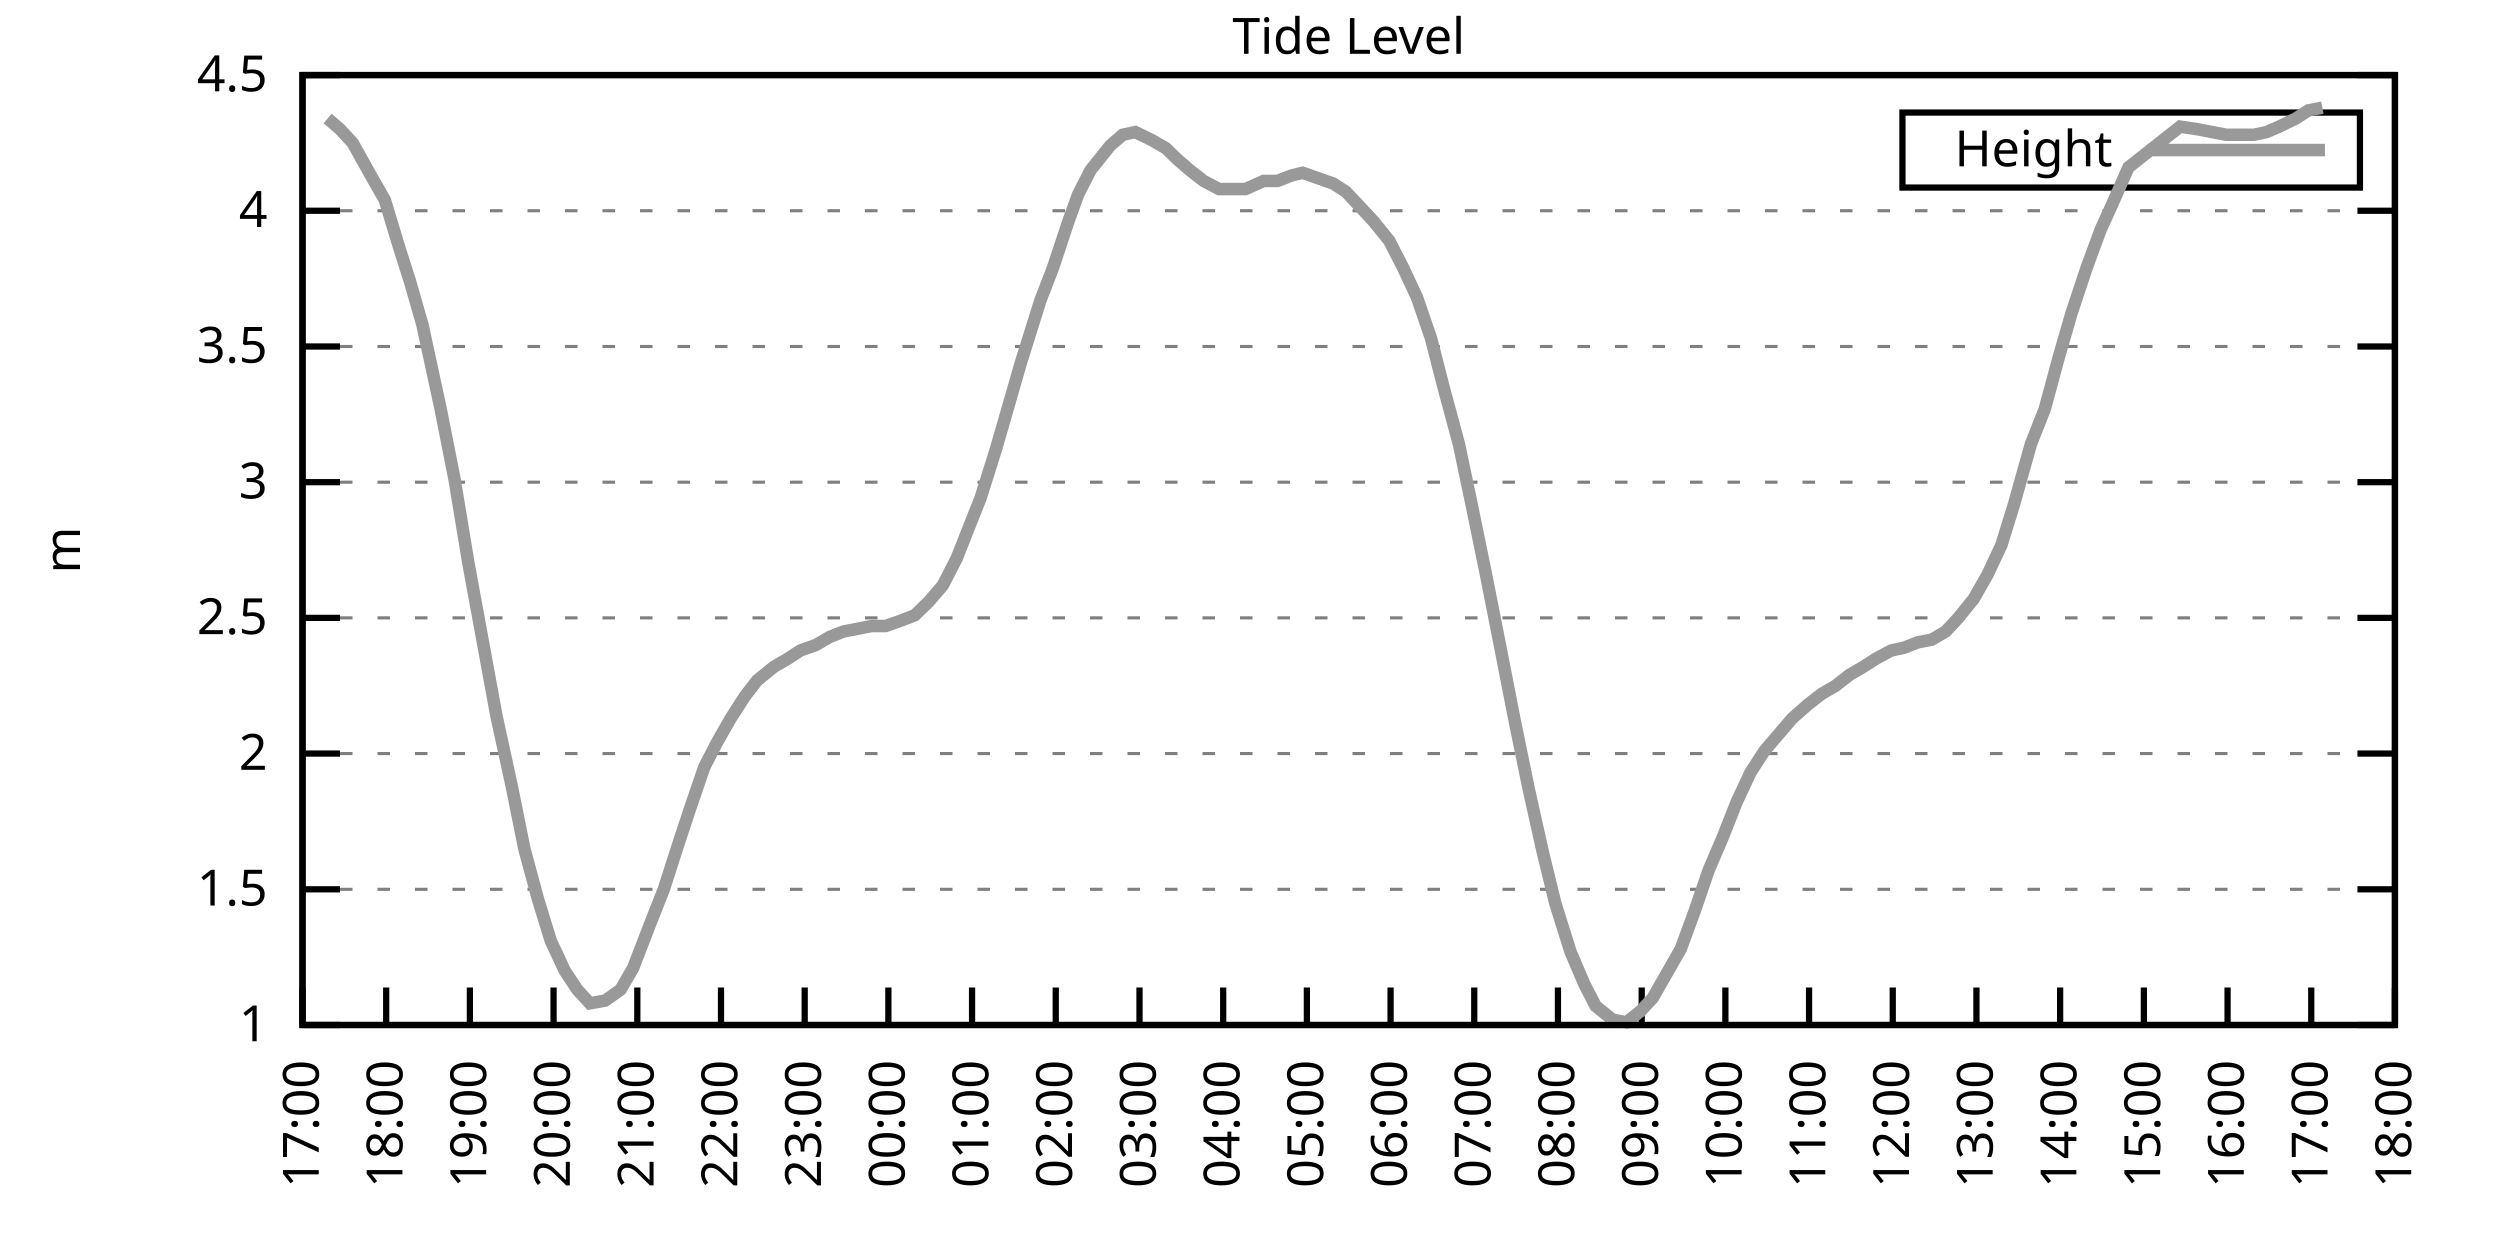
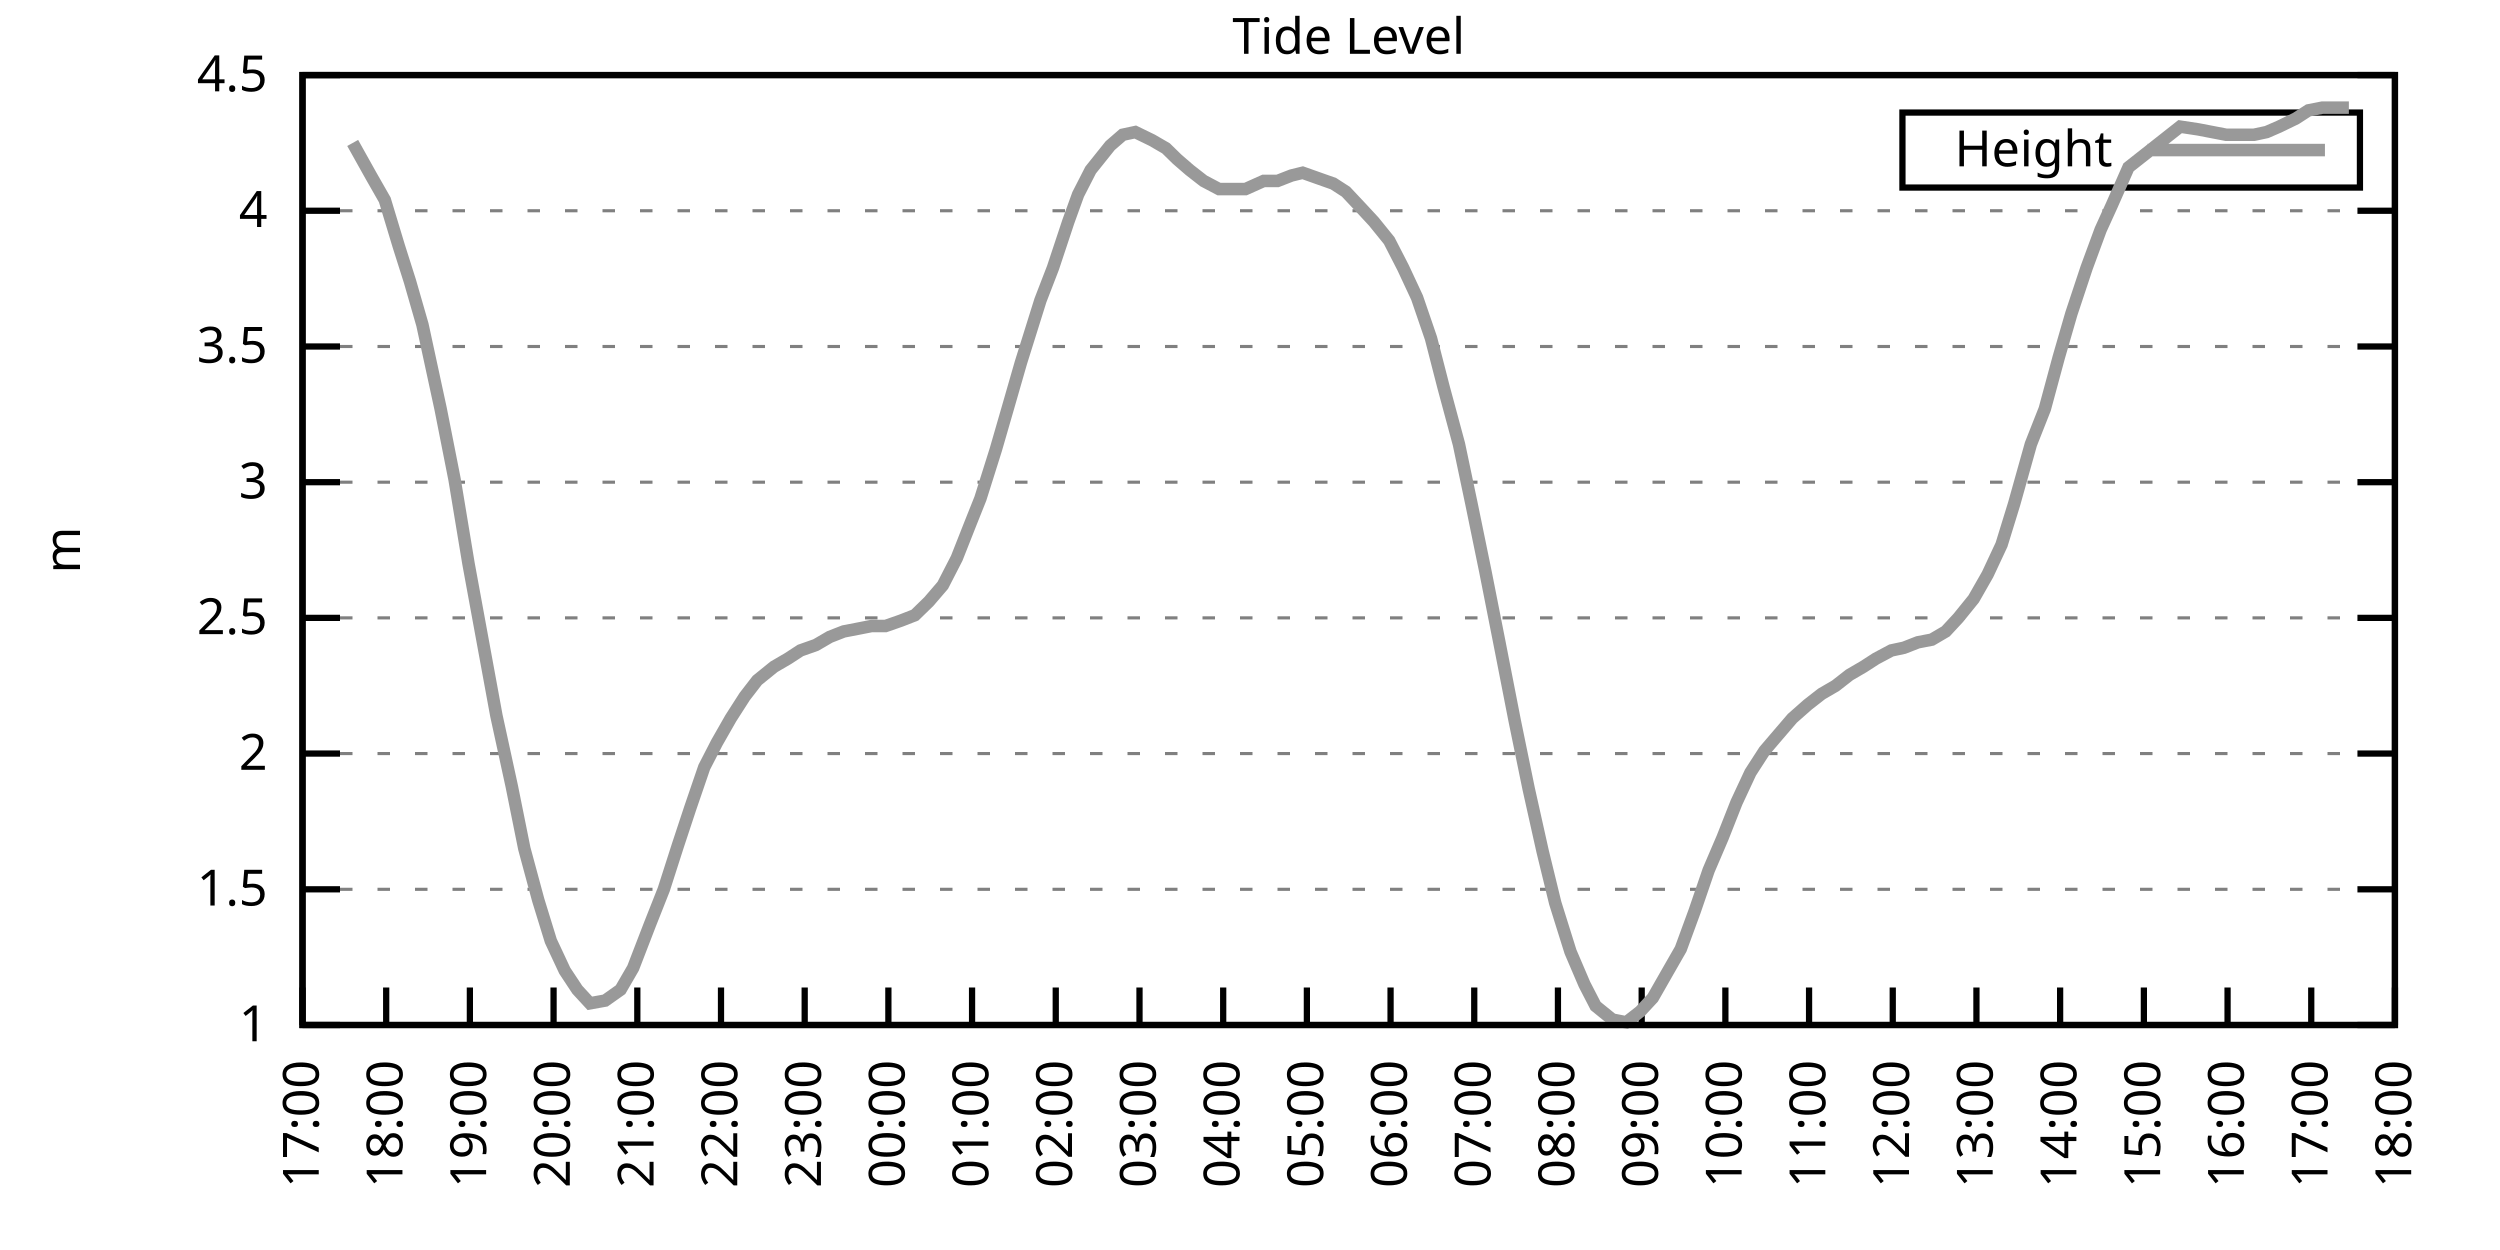
<svg xmlns="http://www.w3.org/2000/svg" xmlns:xlink="http://www.w3.org/1999/xlink" width="400" height="200" viewBox="0 0 400 200">
  <g id="gnuplot_canvas">
    <rect x="0" y="0" width="400" height="200" fill="none" />
    <defs>
      <circle id="gpDot" r="0.5" stroke-width="0.5" stroke="currentColor" />
      <path id="gpPt0" stroke-width="0.333" stroke="currentColor" d="M-1,0 h2 M0,-1 v2" />
      <path id="gpPt1" stroke-width="0.333" stroke="currentColor" d="M-1,-1 L1,1 M1,-1 L-1,1" />
      <path id="gpPt2" stroke-width="0.333" stroke="currentColor" d="M-1,0 L1,0 M0,-1 L0,1 M-1,-1 L1,1 M-1,1 L1,-1" />
      <rect id="gpPt3" stroke-width="0.333" stroke="currentColor" x="-1" y="-1" width="2" height="2" />
      <rect id="gpPt4" stroke-width="0.333" stroke="currentColor" fill="currentColor" x="-1" y="-1" width="2" height="2" />
      <circle id="gpPt5" stroke-width="0.333" stroke="currentColor" cx="0" cy="0" r="1" />
      <use xlink:href="#gpPt5" id="gpPt6" fill="currentColor" stroke="none" />
      <path id="gpPt7" stroke-width="0.333" stroke="currentColor" d="M0,-1.33 L-1.33,0.67 L1.33,0.67 z" />
      <use xlink:href="#gpPt7" id="gpPt8" fill="currentColor" stroke="none" />
      <use xlink:href="#gpPt7" id="gpPt9" stroke="currentColor" transform="rotate(180)" />
      <use xlink:href="#gpPt9" id="gpPt10" fill="currentColor" stroke="none" />
      <use xlink:href="#gpPt3" id="gpPt11" stroke="currentColor" transform="rotate(45)" />
      <use xlink:href="#gpPt11" id="gpPt12" fill="currentColor" stroke="none" />
      <path id="gpPt13" stroke-width="0.333" stroke="currentColor" d="M0,1.330 L1.265,0.411 L0.782,-1.067 L-0.782,-1.076 L-1.265,0.411 z" />
      <use xlink:href="#gpPt13" id="gpPt14" fill="currentColor" stroke="none" />
      <filter id="textbox" filterUnits="objectBoundingBox" x="0" y="0" height="1" width="1">
        <feFlood flood-color="white" flood-opacity="1" result="bgnd" />
        <feComposite in="SourceGraphic" in2="bgnd" operator="atop" />
      </filter>
      <filter id="greybox" filterUnits="objectBoundingBox" x="0" y="0" height="1" width="1">
        <feFlood flood-color="lightgrey" flood-opacity="1" result="grey" />
        <feComposite in="SourceGraphic" in2="grey" operator="atop" />
      </filter>
    </defs>
    <g fill="none" color="white" stroke="currentColor" stroke-width="1.00" stroke-linecap="butt" stroke-linejoin="miter">
</g>
    <g fill="none" color="black" stroke="currentColor" stroke-width="1.00" stroke-linecap="butt" stroke-linejoin="miter">
      <g stroke="none" shape-rendering="crispEdges">
        <polygon fill="rgb(255, 255, 255)" points="48.40,164.00 383.18,164.00 383.18,12.02 48.40,12.02 " />
      </g>
    </g>
    <g fill="none" color="black" stroke="currentColor" stroke-width="1.00" stroke-linecap="butt" stroke-linejoin="miter">
</g>
    <g fill="none" color="black" stroke="black" stroke-width="0.50" stroke-linecap="butt" stroke-linejoin="miter">
</g>
    <g fill="none" color="gray" stroke="currentColor" stroke-width="0.50" stroke-linecap="butt" stroke-linejoin="miter">
      <path stroke="gray" stroke-dasharray="2,4" class="gridline" d="M48.40,164.00 L383.19,164.00  " />
    </g>
    <g fill="none" color="gray" stroke="gray" stroke-width="1.00" stroke-linecap="butt" stroke-linejoin="miter">
</g>
    <g fill="none" color="black" stroke="currentColor" stroke-width="1.00" stroke-linecap="butt" stroke-linejoin="miter">
      <path stroke="black" d="M48.40,164.00 L54.40,164.00 M383.19,164.00 L377.19,164.00  " />
      <g transform="translate(42.80,166.60)" stroke="none" fill="black" font-family="Sans" font-size="8.00" text-anchor="end">
        <text>
          <tspan font-family="Sans"> 1</tspan>
        </text>
      </g>
    </g>
    <g fill="none" color="black" stroke="currentColor" stroke-width="1.00" stroke-linecap="butt" stroke-linejoin="miter">
</g>
    <g fill="none" color="black" stroke="black" stroke-width="0.50" stroke-linecap="butt" stroke-linejoin="miter">
</g>
    <g fill="none" color="gray" stroke="currentColor" stroke-width="0.50" stroke-linecap="butt" stroke-linejoin="miter">
      <path stroke="gray" stroke-dasharray="2,4" class="gridline" d="M48.40,142.29 L383.19,142.29  " />
    </g>
    <g fill="none" color="gray" stroke="gray" stroke-width="1.00" stroke-linecap="butt" stroke-linejoin="miter">
</g>
    <g fill="none" color="black" stroke="currentColor" stroke-width="1.00" stroke-linecap="butt" stroke-linejoin="miter">
      <path stroke="black" d="M48.40,142.29 L54.40,142.29 M383.19,142.29 L377.19,142.29  " />
      <g transform="translate(42.80,144.89)" stroke="none" fill="black" font-family="Sans" font-size="8.00" text-anchor="end">
        <text>
          <tspan font-family="Sans"> 1.5</tspan>
        </text>
      </g>
    </g>
    <g fill="none" color="black" stroke="currentColor" stroke-width="1.00" stroke-linecap="butt" stroke-linejoin="miter">
</g>
    <g fill="none" color="black" stroke="black" stroke-width="0.50" stroke-linecap="butt" stroke-linejoin="miter">
</g>
    <g fill="none" color="gray" stroke="currentColor" stroke-width="0.50" stroke-linecap="butt" stroke-linejoin="miter">
      <path stroke="gray" stroke-dasharray="2,4" class="gridline" d="M48.40,120.57 L383.19,120.57  " />
    </g>
    <g fill="none" color="gray" stroke="gray" stroke-width="1.00" stroke-linecap="butt" stroke-linejoin="miter">
</g>
    <g fill="none" color="black" stroke="currentColor" stroke-width="1.00" stroke-linecap="butt" stroke-linejoin="miter">
      <path stroke="black" d="M48.40,120.57 L54.40,120.57 M383.19,120.57 L377.19,120.57  " />
      <g transform="translate(42.80,123.17)" stroke="none" fill="black" font-family="Sans" font-size="8.00" text-anchor="end">
        <text>
          <tspan font-family="Sans"> 2</tspan>
        </text>
      </g>
    </g>
    <g fill="none" color="black" stroke="currentColor" stroke-width="1.00" stroke-linecap="butt" stroke-linejoin="miter">
</g>
    <g fill="none" color="black" stroke="black" stroke-width="0.50" stroke-linecap="butt" stroke-linejoin="miter">
</g>
    <g fill="none" color="gray" stroke="currentColor" stroke-width="0.50" stroke-linecap="butt" stroke-linejoin="miter">
      <path stroke="gray" stroke-dasharray="2,4" class="gridline" d="M48.40,98.86 L383.19,98.86  " />
    </g>
    <g fill="none" color="gray" stroke="gray" stroke-width="1.00" stroke-linecap="butt" stroke-linejoin="miter">
</g>
    <g fill="none" color="black" stroke="currentColor" stroke-width="1.00" stroke-linecap="butt" stroke-linejoin="miter">
      <path stroke="black" d="M48.40,98.86 L54.40,98.86 M383.19,98.86 L377.19,98.86  " />
      <g transform="translate(42.80,101.46)" stroke="none" fill="black" font-family="Sans" font-size="8.00" text-anchor="end">
        <text>
          <tspan font-family="Sans"> 2.5</tspan>
        </text>
      </g>
    </g>
    <g fill="none" color="black" stroke="currentColor" stroke-width="1.00" stroke-linecap="butt" stroke-linejoin="miter">
</g>
    <g fill="none" color="black" stroke="black" stroke-width="0.50" stroke-linecap="butt" stroke-linejoin="miter">
</g>
    <g fill="none" color="gray" stroke="currentColor" stroke-width="0.50" stroke-linecap="butt" stroke-linejoin="miter">
      <path stroke="gray" stroke-dasharray="2,4" class="gridline" d="M48.40,77.15 L383.19,77.15  " />
    </g>
    <g fill="none" color="gray" stroke="gray" stroke-width="1.00" stroke-linecap="butt" stroke-linejoin="miter">
</g>
    <g fill="none" color="black" stroke="currentColor" stroke-width="1.00" stroke-linecap="butt" stroke-linejoin="miter">
      <path stroke="black" d="M48.40,77.15 L54.40,77.15 M383.19,77.15 L377.19,77.15  " />
      <g transform="translate(42.80,79.75)" stroke="none" fill="black" font-family="Sans" font-size="8.00" text-anchor="end">
        <text>
          <tspan font-family="Sans"> 3</tspan>
        </text>
      </g>
    </g>
    <g fill="none" color="black" stroke="currentColor" stroke-width="1.00" stroke-linecap="butt" stroke-linejoin="miter">
</g>
    <g fill="none" color="black" stroke="black" stroke-width="0.50" stroke-linecap="butt" stroke-linejoin="miter">
</g>
    <g fill="none" color="gray" stroke="currentColor" stroke-width="0.50" stroke-linecap="butt" stroke-linejoin="miter">
      <path stroke="gray" stroke-dasharray="2,4" class="gridline" d="M48.40,55.44 L383.19,55.44  " />
    </g>
    <g fill="none" color="gray" stroke="gray" stroke-width="1.00" stroke-linecap="butt" stroke-linejoin="miter">
</g>
    <g fill="none" color="black" stroke="currentColor" stroke-width="1.00" stroke-linecap="butt" stroke-linejoin="miter">
      <path stroke="black" d="M48.40,55.44 L54.40,55.44 M383.19,55.44 L377.19,55.44  " />
      <g transform="translate(42.80,58.04)" stroke="none" fill="black" font-family="Sans" font-size="8.00" text-anchor="end">
        <text>
          <tspan font-family="Sans"> 3.5</tspan>
        </text>
      </g>
    </g>
    <g fill="none" color="black" stroke="currentColor" stroke-width="1.00" stroke-linecap="butt" stroke-linejoin="miter">
</g>
    <g fill="none" color="black" stroke="black" stroke-width="0.50" stroke-linecap="butt" stroke-linejoin="miter">
</g>
    <g fill="none" color="gray" stroke="currentColor" stroke-width="0.50" stroke-linecap="butt" stroke-linejoin="miter">
      <path stroke="gray" stroke-dasharray="2,4" class="gridline" d="M48.40,33.72 L383.19,33.72  " />
    </g>
    <g fill="none" color="gray" stroke="gray" stroke-width="1.00" stroke-linecap="butt" stroke-linejoin="miter">
</g>
    <g fill="none" color="black" stroke="currentColor" stroke-width="1.00" stroke-linecap="butt" stroke-linejoin="miter">
      <path stroke="black" d="M48.40,33.72 L54.40,33.72 M383.19,33.72 L377.19,33.72  " />
      <g transform="translate(42.80,36.32)" stroke="none" fill="black" font-family="Sans" font-size="8.00" text-anchor="end">
        <text>
          <tspan font-family="Sans"> 4</tspan>
        </text>
      </g>
    </g>
    <g fill="none" color="black" stroke="currentColor" stroke-width="1.00" stroke-linecap="butt" stroke-linejoin="miter">
</g>
    <g fill="none" color="black" stroke="black" stroke-width="0.50" stroke-linecap="butt" stroke-linejoin="miter">
</g>
    <g fill="none" color="gray" stroke="currentColor" stroke-width="0.50" stroke-linecap="butt" stroke-linejoin="miter">
      <path stroke="gray" stroke-dasharray="2,4" class="gridline" d="M48.40,12.01 L383.19,12.01  " />
    </g>
    <g fill="none" color="gray" stroke="gray" stroke-width="1.00" stroke-linecap="butt" stroke-linejoin="miter">
</g>
    <g fill="none" color="black" stroke="currentColor" stroke-width="1.00" stroke-linecap="butt" stroke-linejoin="miter">
      <path stroke="black" d="M48.40,12.01 L54.40,12.01 M383.19,12.01 L377.19,12.01  " />
      <g transform="translate(42.80,14.61)" stroke="none" fill="black" font-family="Sans" font-size="8.00" text-anchor="end">
        <text>
          <tspan font-family="Sans"> 4.5</tspan>
        </text>
      </g>
    </g>
    <g fill="none" color="black" stroke="currentColor" stroke-width="1.00" stroke-linecap="butt" stroke-linejoin="miter">
      <path stroke="black" d="M48.40,164.00 L48.40,158.00  " />
      <g transform="translate(51.00,169.60) rotate(270.00)" stroke="none" fill="black" font-family="Sans" font-size="8.00" text-anchor="end">
        <text>
          <tspan font-family="Sans">17:00</tspan>
        </text>
      </g>
    </g>
    <g fill="none" color="black" stroke="currentColor" stroke-width="1.00" stroke-linecap="butt" stroke-linejoin="miter">
      <path stroke="black" d="M61.79,164.00 L61.79,158.00  " />
      <g transform="translate(64.39,169.60) rotate(270.00)" stroke="none" fill="black" font-family="Sans" font-size="8.00" text-anchor="end">
        <text>
          <tspan font-family="Sans">18:00</tspan>
        </text>
      </g>
    </g>
    <g fill="none" color="black" stroke="currentColor" stroke-width="1.00" stroke-linecap="butt" stroke-linejoin="miter">
      <path stroke="black" d="M75.18,164.00 L75.18,158.00  " />
      <g transform="translate(77.78,169.60) rotate(270.00)" stroke="none" fill="black" font-family="Sans" font-size="8.00" text-anchor="end">
        <text>
          <tspan font-family="Sans">19:00</tspan>
        </text>
      </g>
    </g>
    <g fill="none" color="black" stroke="currentColor" stroke-width="1.00" stroke-linecap="butt" stroke-linejoin="miter">
      <path stroke="black" d="M88.57,164.00 L88.57,158.00  " />
      <g transform="translate(91.17,169.60) rotate(270.00)" stroke="none" fill="black" font-family="Sans" font-size="8.00" text-anchor="end">
        <text>
          <tspan font-family="Sans">20:00</tspan>
        </text>
      </g>
    </g>
    <g fill="none" color="black" stroke="currentColor" stroke-width="1.00" stroke-linecap="butt" stroke-linejoin="miter">
      <path stroke="black" d="M101.97,164.00 L101.97,158.00  " />
      <g transform="translate(104.57,169.60) rotate(270.00)" stroke="none" fill="black" font-family="Sans" font-size="8.00" text-anchor="end">
        <text>
          <tspan font-family="Sans">21:00</tspan>
        </text>
      </g>
    </g>
    <g fill="none" color="black" stroke="currentColor" stroke-width="1.00" stroke-linecap="butt" stroke-linejoin="miter">
      <path stroke="black" d="M115.36,164.00 L115.36,158.00  " />
      <g transform="translate(117.96,169.60) rotate(270.00)" stroke="none" fill="black" font-family="Sans" font-size="8.00" text-anchor="end">
        <text>
          <tspan font-family="Sans">22:00</tspan>
        </text>
      </g>
    </g>
    <g fill="none" color="black" stroke="currentColor" stroke-width="1.00" stroke-linecap="butt" stroke-linejoin="miter">
      <path stroke="black" d="M128.75,164.00 L128.75,158.00  " />
      <g transform="translate(131.35,169.60) rotate(270.00)" stroke="none" fill="black" font-family="Sans" font-size="8.00" text-anchor="end">
        <text>
          <tspan font-family="Sans">23:00</tspan>
        </text>
      </g>
    </g>
    <g fill="none" color="black" stroke="currentColor" stroke-width="1.00" stroke-linecap="butt" stroke-linejoin="miter">
      <path stroke="black" d="M142.14,164.00 L142.14,158.00  " />
      <g transform="translate(144.74,169.60) rotate(270.00)" stroke="none" fill="black" font-family="Sans" font-size="8.00" text-anchor="end">
        <text>
          <tspan font-family="Sans">00:00</tspan>
        </text>
      </g>
    </g>
    <g fill="none" color="black" stroke="currentColor" stroke-width="1.00" stroke-linecap="butt" stroke-linejoin="miter">
      <path stroke="black" d="M155.53,164.00 L155.53,158.00  " />
      <g transform="translate(158.13,169.60) rotate(270.00)" stroke="none" fill="black" font-family="Sans" font-size="8.00" text-anchor="end">
        <text>
          <tspan font-family="Sans">01:00</tspan>
        </text>
      </g>
    </g>
    <g fill="none" color="black" stroke="currentColor" stroke-width="1.00" stroke-linecap="butt" stroke-linejoin="miter">
      <path stroke="black" d="M168.92,164.00 L168.92,158.00  " />
      <g transform="translate(171.52,169.60) rotate(270.00)" stroke="none" fill="black" font-family="Sans" font-size="8.00" text-anchor="end">
        <text>
          <tspan font-family="Sans">02:00</tspan>
        </text>
      </g>
    </g>
    <g fill="none" color="black" stroke="currentColor" stroke-width="1.00" stroke-linecap="butt" stroke-linejoin="miter">
      <path stroke="black" d="M182.32,164.00 L182.32,158.00  " />
      <g transform="translate(184.92,169.60) rotate(270.00)" stroke="none" fill="black" font-family="Sans" font-size="8.00" text-anchor="end">
        <text>
          <tspan font-family="Sans">03:00</tspan>
        </text>
      </g>
    </g>
    <g fill="none" color="black" stroke="currentColor" stroke-width="1.00" stroke-linecap="butt" stroke-linejoin="miter">
      <path stroke="black" d="M195.71,164.00 L195.71,158.00  " />
      <g transform="translate(198.31,169.60) rotate(270.00)" stroke="none" fill="black" font-family="Sans" font-size="8.00" text-anchor="end">
        <text>
          <tspan font-family="Sans">04:00</tspan>
        </text>
      </g>
    </g>
    <g fill="none" color="black" stroke="currentColor" stroke-width="1.00" stroke-linecap="butt" stroke-linejoin="miter">
      <path stroke="black" d="M209.10,164.00 L209.10,158.00  " />
      <g transform="translate(211.70,169.60) rotate(270.00)" stroke="none" fill="black" font-family="Sans" font-size="8.00" text-anchor="end">
        <text>
          <tspan font-family="Sans">05:00</tspan>
        </text>
      </g>
    </g>
    <g fill="none" color="black" stroke="currentColor" stroke-width="1.00" stroke-linecap="butt" stroke-linejoin="miter">
      <path stroke="black" d="M222.49,164.00 L222.49,158.00  " />
      <g transform="translate(225.09,169.60) rotate(270.00)" stroke="none" fill="black" font-family="Sans" font-size="8.00" text-anchor="end">
        <text>
          <tspan font-family="Sans">06:00</tspan>
        </text>
      </g>
    </g>
    <g fill="none" color="black" stroke="currentColor" stroke-width="1.00" stroke-linecap="butt" stroke-linejoin="miter">
      <path stroke="black" d="M235.88,164.00 L235.88,158.00  " />
      <g transform="translate(238.48,169.60) rotate(270.00)" stroke="none" fill="black" font-family="Sans" font-size="8.00" text-anchor="end">
        <text>
          <tspan font-family="Sans">07:00</tspan>
        </text>
      </g>
    </g>
    <g fill="none" color="black" stroke="currentColor" stroke-width="1.00" stroke-linecap="butt" stroke-linejoin="miter">
      <path stroke="black" d="M249.27,164.00 L249.27,158.00  " />
      <g transform="translate(251.87,169.60) rotate(270.00)" stroke="none" fill="black" font-family="Sans" font-size="8.00" text-anchor="end">
        <text>
          <tspan font-family="Sans">08:00</tspan>
        </text>
      </g>
    </g>
    <g fill="none" color="black" stroke="currentColor" stroke-width="1.00" stroke-linecap="butt" stroke-linejoin="miter">
      <path stroke="black" d="M262.67,164.00 L262.67,158.00  " />
      <g transform="translate(265.27,169.60) rotate(270.00)" stroke="none" fill="black" font-family="Sans" font-size="8.00" text-anchor="end">
        <text>
          <tspan font-family="Sans">09:00</tspan>
        </text>
      </g>
    </g>
    <g fill="none" color="black" stroke="currentColor" stroke-width="1.00" stroke-linecap="butt" stroke-linejoin="miter">
      <path stroke="black" d="M276.06,164.00 L276.06,158.00  " />
      <g transform="translate(278.66,169.60) rotate(270.00)" stroke="none" fill="black" font-family="Sans" font-size="8.00" text-anchor="end">
        <text>
          <tspan font-family="Sans">10:00</tspan>
        </text>
      </g>
    </g>
    <g fill="none" color="black" stroke="currentColor" stroke-width="1.00" stroke-linecap="butt" stroke-linejoin="miter">
      <path stroke="black" d="M289.45,164.00 L289.45,158.00  " />
      <g transform="translate(292.05,169.60) rotate(270.00)" stroke="none" fill="black" font-family="Sans" font-size="8.00" text-anchor="end">
        <text>
          <tspan font-family="Sans">11:00</tspan>
        </text>
      </g>
    </g>
    <g fill="none" color="black" stroke="currentColor" stroke-width="1.00" stroke-linecap="butt" stroke-linejoin="miter">
      <path stroke="black" d="M302.84,164.00 L302.84,158.00  " />
      <g transform="translate(305.44,169.60) rotate(270.00)" stroke="none" fill="black" font-family="Sans" font-size="8.00" text-anchor="end">
        <text>
          <tspan font-family="Sans">12:00</tspan>
        </text>
      </g>
    </g>
    <g fill="none" color="black" stroke="currentColor" stroke-width="1.00" stroke-linecap="butt" stroke-linejoin="miter">
      <path stroke="black" d="M316.23,164.00 L316.23,158.00  " />
      <g transform="translate(318.83,169.60) rotate(270.00)" stroke="none" fill="black" font-family="Sans" font-size="8.00" text-anchor="end">
        <text>
          <tspan font-family="Sans">13:00</tspan>
        </text>
      </g>
    </g>
    <g fill="none" color="black" stroke="currentColor" stroke-width="1.00" stroke-linecap="butt" stroke-linejoin="miter">
      <path stroke="black" d="M329.62,164.00 L329.62,158.00  " />
      <g transform="translate(332.22,169.60) rotate(270.00)" stroke="none" fill="black" font-family="Sans" font-size="8.00" text-anchor="end">
        <text>
          <tspan font-family="Sans">14:00</tspan>
        </text>
      </g>
    </g>
    <g fill="none" color="black" stroke="currentColor" stroke-width="1.00" stroke-linecap="butt" stroke-linejoin="miter">
      <path stroke="black" d="M343.02,164.00 L343.02,158.00  " />
      <g transform="translate(345.62,169.60) rotate(270.00)" stroke="none" fill="black" font-family="Sans" font-size="8.00" text-anchor="end">
        <text>
          <tspan font-family="Sans">15:00</tspan>
        </text>
      </g>
    </g>
    <g fill="none" color="black" stroke="currentColor" stroke-width="1.00" stroke-linecap="butt" stroke-linejoin="miter">
      <path stroke="black" d="M356.41,164.00 L356.41,158.00  " />
      <g transform="translate(359.01,169.60) rotate(270.00)" stroke="none" fill="black" font-family="Sans" font-size="8.00" text-anchor="end">
        <text>
          <tspan font-family="Sans">16:00</tspan>
        </text>
      </g>
    </g>
    <g fill="none" color="black" stroke="currentColor" stroke-width="1.00" stroke-linecap="butt" stroke-linejoin="miter">
      <path stroke="black" d="M369.80,164.00 L369.80,158.00  " />
      <g transform="translate(372.40,169.60) rotate(270.00)" stroke="none" fill="black" font-family="Sans" font-size="8.00" text-anchor="end">
        <text>
          <tspan font-family="Sans">17:00</tspan>
        </text>
      </g>
    </g>
    <g fill="none" color="black" stroke="currentColor" stroke-width="1.00" stroke-linecap="butt" stroke-linejoin="miter">
      <path stroke="black" d="M383.19,164.00 L383.19,158.00  " />
      <g transform="translate(385.79,169.60) rotate(270.00)" stroke="none" fill="black" font-family="Sans" font-size="8.00" text-anchor="end">
        <text>
          <tspan font-family="Sans">18:00</tspan>
        </text>
      </g>
    </g>
    <g fill="none" color="black" stroke="currentColor" stroke-width="1.00" stroke-linecap="butt" stroke-linejoin="miter">
</g>
    <g fill="none" color="black" stroke="currentColor" stroke-width="1.00" stroke-linecap="butt" stroke-linejoin="miter">
      <path stroke="black" d="M48.40,12.01 L48.40,164.00 L383.19,164.00 L383.19,12.01 L48.40,12.01 Z  " />
    </g>
    <g fill="none" color="black" stroke="currentColor" stroke-width="1.00" stroke-linecap="butt" stroke-linejoin="miter">
</g>
    <g fill="none" color="black" stroke="currentColor" stroke-width="1.00" stroke-linecap="butt" stroke-linejoin="miter">
      <path stroke="black" d="M304.39,30.01 L304.39,18.01 L377.59,18.01 L377.59,30.01 L304.39,30.01 Z  " />
    </g>
    <g id="Tide_level_plot_1">
      <g fill="none" color="white" stroke="black" stroke-width="2.00" stroke-linecap="butt" stroke-linejoin="miter">
</g>
      <g fill="none" color="black" stroke="currentColor" stroke-width="2.00" stroke-linecap="butt" stroke-linejoin="miter">
        <g transform="translate(337.99,26.61)" stroke="none" fill="black" font-family="Sans" font-size="8.00" text-anchor="end">
          <text>
            <tspan font-family="Sans">Height</tspan>
          </text>
        </g>
      </g>
      <g fill="none" color="black" stroke="currentColor" stroke-width="2.00" stroke-linecap="butt" stroke-linejoin="miter">
-         <path stroke="rgb(153, 153, 153)" d="M343.59,24.01 L371.99,24.01 M52.42,18.96 L54.43,20.70 L56.43,22.87 L59.34,28.08 L61.57,31.99 L63.80,39.37   L65.59,45.01 L67.59,51.96 L70.50,65.42 L72.73,76.71 L74.96,90.18 L77.19,102.34 L79.42,114.49 L81.88,125.79   L83.89,135.77 L86.12,144.02 L88.13,150.54 L90.36,155.31 L92.37,158.35 L94.38,160.53 L96.83,160.09 L99.29,158.35   L101.30,154.88 L103.98,147.93 L106.21,142.29 L108.44,135.34 L110.45,129.26 L112.68,122.75 L114.69,118.84 L116.92,114.93   L119.15,111.45 L121.16,108.85 L123.84,106.68 L126.07,105.38 L128.08,104.07 L130.54,103.20 L132.77,101.90 L135.00,101.03   L137.23,100.60 L139.46,100.16 L141.69,100.16 L144.15,99.30 L146.38,98.43 L148.61,96.26 L150.85,93.65 L153.08,89.31   L155.31,83.66 L156.87,79.75 L159.33,71.94 L161.34,64.99 L163.34,58.04 L166.47,48.05 L168.48,42.84 L170.93,35.46   L172.50,31.12 L174.50,27.21 L177.63,23.30 L179.64,21.56 L181.65,21.13 L184.32,22.43 L186.56,23.73 L188.34,25.47   L190.35,27.21 L192.58,28.95 L195.04,30.25 L197.27,30.25 L199.28,30.25 L202.18,28.95 L204.41,28.95 L206.64,28.08   L208.43,27.64 L210.88,28.51 L213.34,29.38 L215.35,30.68 L217.80,33.29 L219.81,35.46 L222.27,38.50 L224.50,42.84   L226.73,47.62 L228.96,54.13 L230.97,61.95 L233.43,71.07 L235.44,80.62 L237.67,91.48 L239.90,102.77 L242.36,115.36   L244.59,126.22 L246.82,136.21 L248.83,144.46 L251.28,152.28 L253.51,157.49 L255.30,160.96 L257.98,163.13 L260.21,163.57   L262.44,161.83 L264.45,159.66 L266.68,155.75 L268.92,151.84 L271.15,145.76 L273.38,139.25 L275.61,134.04 L277.84,128.39   L280.07,123.61 L282.31,120.14 L284.54,117.53 L286.77,114.93 L289.23,112.76 L291.46,111.02 L293.69,109.72 L295.92,107.98   L298.15,106.68 L300.16,105.38 L302.62,104.07 L304.63,103.64 L306.86,102.77 L309.09,102.34 L311.32,101.03 L313.33,98.86   L315.79,95.82 L318.02,91.91 L320.25,87.14 L322.26,80.62 L324.94,71.07 L327.17,65.42 L329.40,57.17 L331.41,50.22   L333.86,42.84 L336.10,36.76 L337.88,32.85 L340.56,26.77 L348.82,20.26 L351.72,20.70 L353.95,21.13 L356.18,21.56   L358.42,21.56 L360.65,21.56 L362.66,21.13 L364.66,20.26 L367.34,18.96 L369.35,17.66 L371.58,17.22  " />
+         <path stroke="rgb(153, 153, 153)" d="M343.59,24.01 L371.99,24.01 M56.43,22.87 L59.34,28.08 L61.57,31.99 L63.80,39.37 L65.59,45.01 L67.59,51.96   L70.50,65.42 L72.73,76.71 L74.96,90.18 L77.19,102.34 L79.42,114.49 L81.88,125.79 L83.89,135.77 L86.12,144.02   L88.13,150.54 L90.36,155.31 L92.37,158.35 L94.38,160.53 L96.83,160.09 L99.29,158.35 L101.30,154.88 L103.98,147.93   L106.21,142.29 L108.44,135.34 L110.45,129.26 L112.68,122.75 L114.69,118.84 L116.92,114.93 L119.15,111.45 L121.16,108.85   L123.84,106.68 L126.07,105.38 L128.08,104.07 L130.54,103.20 L132.77,101.90 L135.00,101.03 L137.23,100.60 L139.46,100.16   L141.69,100.16 L144.15,99.30 L146.38,98.43 L148.61,96.26 L150.85,93.65 L153.08,89.31 L155.31,83.66 L156.87,79.75   L159.33,71.94 L161.34,64.99 L163.34,58.04 L166.47,48.05 L168.48,42.84 L170.93,35.46 L172.50,31.12 L174.50,27.21   L177.63,23.30 L179.64,21.56 L181.65,21.13 L184.32,22.43 L186.56,23.73 L188.34,25.47 L190.35,27.21 L192.58,28.95   L195.04,30.25 L197.27,30.25 L199.28,30.25 L202.18,28.95 L204.41,28.95 L206.64,28.08 L208.43,27.64 L210.88,28.51   L213.34,29.38 L215.35,30.68 L217.80,33.29 L219.81,35.46 L222.27,38.50 L224.50,42.84 L226.73,47.62 L228.96,54.13   L230.97,61.95 L233.43,71.07 L235.44,80.62 L237.67,91.48 L239.90,102.77 L242.36,115.36 L244.59,126.22 L246.82,136.21   L248.83,144.46 L251.28,152.28 L253.51,157.49 L255.30,160.96 L257.98,163.13 L260.21,163.57 L262.44,161.83 L264.45,159.66   L266.68,155.75 L268.92,151.84 L271.15,145.76 L273.38,139.25 L275.61,134.04 L277.84,128.39 L280.07,123.61 L282.31,120.14   L284.54,117.53 L286.77,114.93 L289.23,112.76 L291.46,111.02 L293.69,109.72 L295.92,107.98 L298.15,106.68 L300.16,105.38   L302.62,104.07 L304.63,103.64 L306.86,102.77 L309.09,102.34 L311.32,101.03 L313.33,98.86 L315.79,95.82 L318.02,91.91   L320.25,87.14 L322.26,80.62 L324.94,71.07 L327.17,65.42 L329.40,57.17 L331.41,50.22 L333.86,42.84 L336.10,36.76   L337.88,32.85 L340.56,26.77 L348.82,20.26 L351.72,20.70 L353.95,21.13 L356.18,21.56 L358.42,21.56 L360.65,21.56   L362.66,21.13 L364.66,20.26 L367.34,18.96 L369.35,17.66 L371.58,17.22 L373.82,17.22 L375.82,17.22  " />
      </g>
    </g>
    <g fill="none" color="black" stroke="currentColor" stroke-width="2.00" stroke-linecap="butt" stroke-linejoin="miter">
</g>
    <g fill="none" color="black" stroke="black" stroke-width="1.00" stroke-linecap="butt" stroke-linejoin="miter">
</g>
    <g fill="none" color="black" stroke="currentColor" stroke-width="1.00" stroke-linecap="butt" stroke-linejoin="miter">
      <path stroke="black" d="M48.40,12.01 L48.40,164.00 L383.19,164.00 L383.19,12.01 L48.40,12.01 Z  " />
      <g transform="translate(12.80,88.01) rotate(270.00)" stroke="none" fill="black" font-family="Sans" font-size="8.00" text-anchor="middle">
        <text>
          <tspan font-family="Sans">m</tspan>
        </text>
      </g>
    </g>
    <g fill="none" color="black" stroke="currentColor" stroke-width="1.00" stroke-linecap="butt" stroke-linejoin="miter">
</g>
    <g fill="none" color="black" stroke="currentColor" stroke-width="1.00" stroke-linecap="butt" stroke-linejoin="miter">
      <g transform="translate(215.79,8.61)" stroke="none" fill="black" font-family="Sans" font-size="8.00" text-anchor="middle">
        <text>
          <tspan font-family="Sans">Tide Level</tspan>
        </text>
      </g>
    </g>
    <g fill="none" color="black" stroke="currentColor" stroke-width="1.00" stroke-linecap="butt" stroke-linejoin="miter">
</g>
  </g>
</svg>
